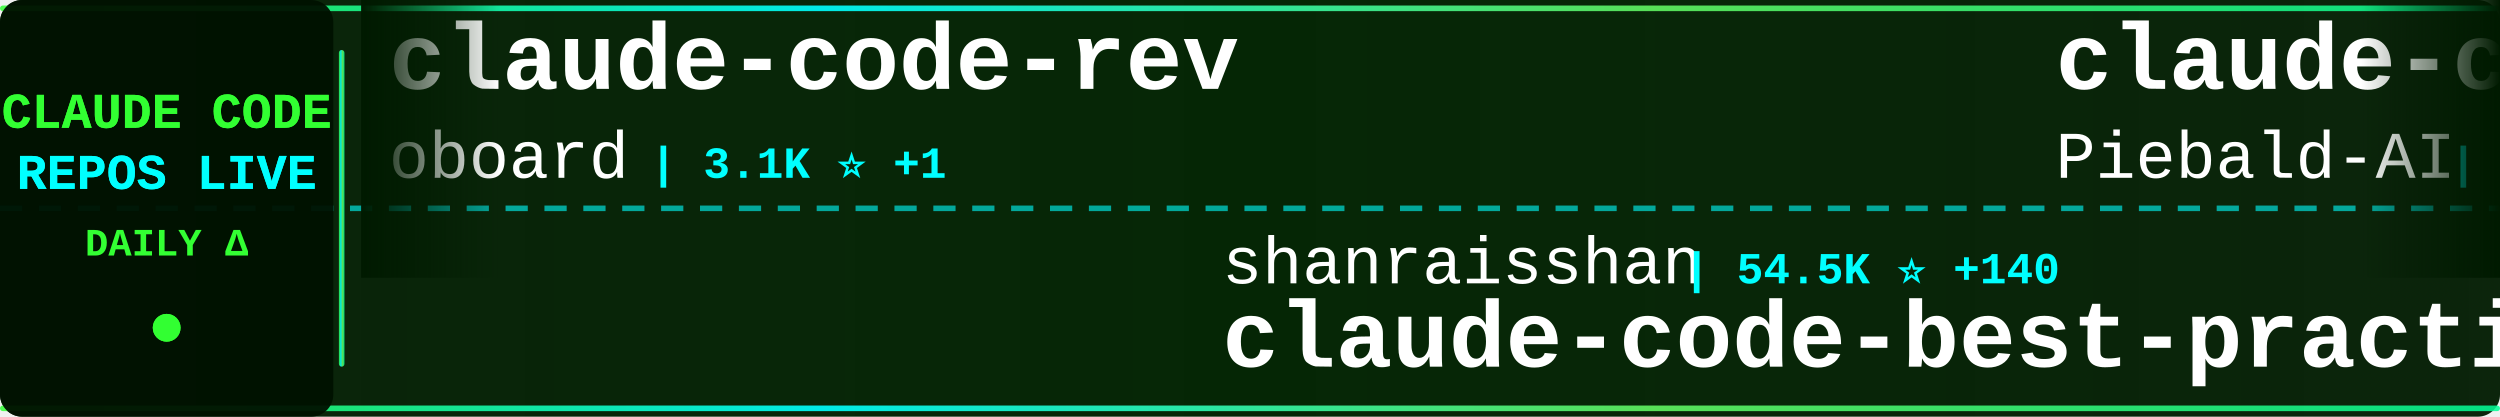
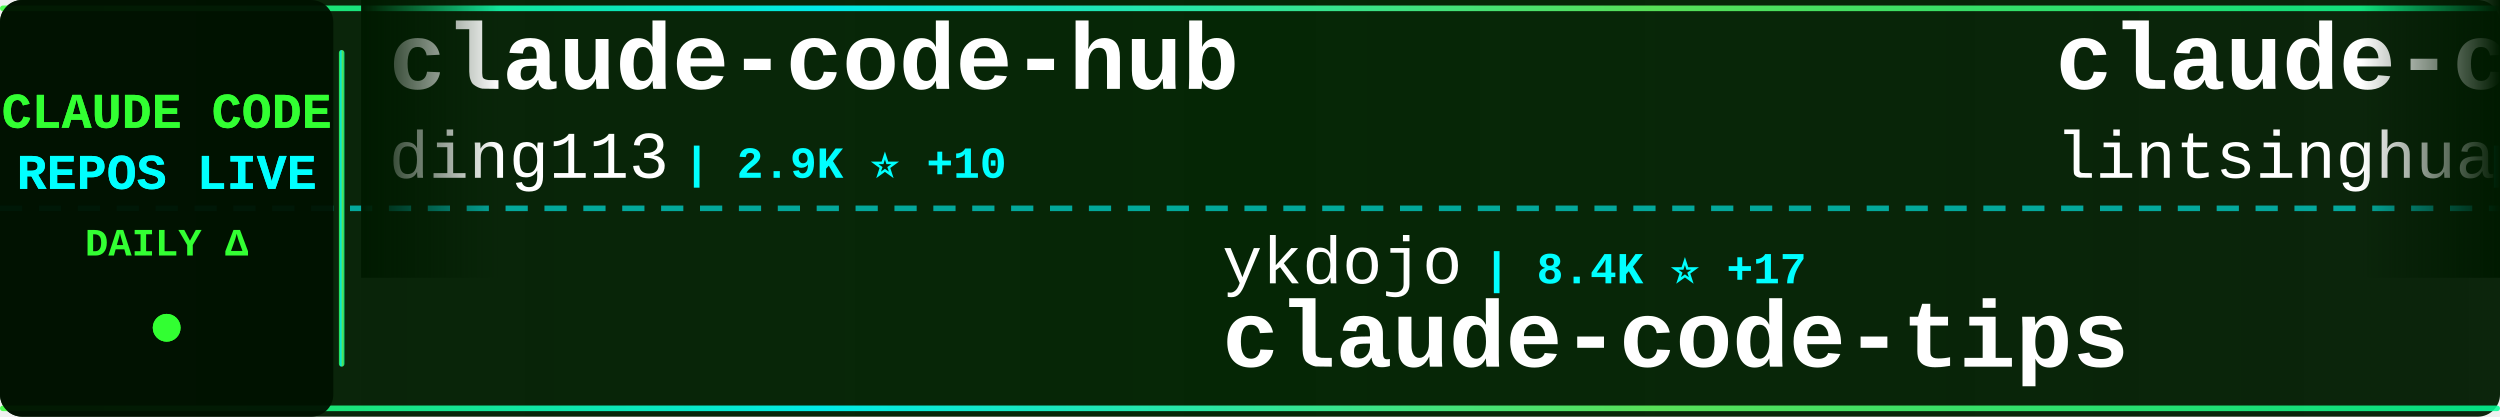
<svg xmlns="http://www.w3.org/2000/svg" width="900" height="150">
  <defs>
    <linearGradient id="tickerBg" x1="0%" y1="0%" x2="100%" y2="0%">
      <stop offset="0%" style="stop-color:#001a00;stop-opacity:0.95" />
      <stop offset="50%" style="stop-color:#002200;stop-opacity:0.98" />
      <stop offset="100%" style="stop-color:#001a00;stop-opacity:0.95" />
    </linearGradient>
    <linearGradient id="borderGrad" x1="0%" y1="0%" x2="100%" y2="0%">
      <stop offset="0%" style="stop-color:#33ff33;stop-opacity:0.85">
        <animate attributeName="stop-opacity" values="0.85;1;0.85" dur="2s" repeatCount="indefinite" />
      </stop>
      <stop offset="33%" style="stop-color:#00ffff;stop-opacity:0.9">
        <animate attributeName="stop-opacity" values="0.9;1;0.9" dur="2.2s" repeatCount="indefinite" />
      </stop>
      <stop offset="66%" style="stop-color:#66ff66;stop-opacity:0.85">
        <animate attributeName="stop-opacity" values="0.85;1;0.85" dur="1.8s" repeatCount="indefinite" />
      </stop>
      <stop offset="100%" style="stop-color:#00ff99;stop-opacity:0.85">
        <animate attributeName="stop-opacity" values="0.85;1;0.85" dur="2s" repeatCount="indefinite" />
      </stop>
    </linearGradient>
    <filter id="textGlow">
      <feGaussianBlur stdDeviation="0.1" result="coloredBlur" />
      <feMerge>
        <feMergeNode in="coloredBlur" />
        <feMergeNode in="SourceGraphic" />
      </feMerge>
    </filter>
    <filter id="metricGlow">
      <feGaussianBlur stdDeviation="0.2" result="coloredBlur" />
      <feMerge>
        <feMergeNode in="coloredBlur" />
        <feMergeNode in="SourceGraphic" />
      </feMerge>
    </filter>
    <linearGradient id="leftFade" x1="0%" y1="0%" x2="100%" y2="0%">
      <stop offset="0%" style="stop-color:#001a00;stop-opacity:1" />
      <stop offset="100%" style="stop-color:#001a00;stop-opacity:0" />
    </linearGradient>
    <linearGradient id="rightFade" x1="0%" y1="0%" x2="100%" y2="0%">
      <stop offset="0%" style="stop-color:#001a00;stop-opacity:0" />
      <stop offset="100%" style="stop-color:#001a00;stop-opacity:1" />
    </linearGradient>
  </defs>
  <rect width="900" height="150" fill="url(#tickerBg)" rx="8" />
  <rect x="0" y="2" width="900" height="2" fill="url(#borderGrad)" rx="1" />
  <rect x="0" y="146" width="900" height="2" fill="url(#borderGrad)" rx="1" />
  <line x1="0" y1="75" x2="900" y2="75" stroke="#00ffff" stroke-width="2" stroke-dasharray="8 6" opacity="0.6" />
  <rect x="0" y="0" width="120" height="150" fill="#001100" opacity="0.95" rx="8" />
  <text x="60" y="46" font-family="'Courier New', monospace" font-size="18" font-weight="bold" fill="#33ff33" text-anchor="middle" filter="url(#textGlow)">
    CLAUDE CODE
  </text>
  <text x="60" y="68" font-family="'Courier New', monospace" font-size="18" font-weight="bold" fill="#00ffff" text-anchor="middle" filter="url(#textGlow)">
    REPOS LIVE
  </text>
  <text x="60" y="92" font-family="'Courier New', monospace" font-size="14" font-weight="bold" fill="#33ff33" text-anchor="middle">
    DAILY Δ
  </text>
  <circle cx="60" cy="118" r="5" fill="#33ff33" filter="url(#metricGlow)">
    <animate attributeName="r" values="4;6;4" dur="1.5s" repeatCount="indefinite" />
    <animate attributeName="opacity" values="0.6;1;0.6" dur="1.5s" repeatCount="indefinite" />
  </circle>
  <rect x="122" y="18" width="2" height="114" fill="url(#borderGrad)" rx="1" />
  <clipPath id="tickerClip">
    <rect x="130" y="0" width="770" height="150" />
  </clipPath>
  <g clip-path="url(#tickerClip)">
    <g id="tickerItems">
      <animateTransform attributeName="transform" attributeType="XML" type="translate" from="0 0" to="-3000 0" dur="54s" repeatCount="indefinite" />
      <g transform="translate(0, 0)">
-         <text x="140" y="32" font-family="'Courier New', monospace" font-size="34" font-weight="bold" fill="#ffffff">claude-code-rev</text>
-         <text x="140" y="64" font-family="'Courier New', monospace" font-size="24" font-weight="normal" fill="#ffffff" opacity="1.0">oboard</text>
-         <text x="234" y="64" font-family="'Courier New', monospace" font-size="16" font-weight="bold" fill="#00ffff"> | 3.1K ⭐ +1</text>
+         <text x="140" y="32" font-family="'Courier New', monospace" font-size="34" font-weight="bold" fill="#ffffff">claude-code-hub</text>
+         <text x="140" y="64" font-family="'Courier New', monospace" font-size="24" font-weight="normal" fill="#ffffff" opacity="1.0">ding113</text>
+         <text x="246" y="64" font-family="'Courier New', monospace" font-size="16" font-weight="bold" fill="#00ffff"> | 2.9K ⭐ +10</text>
      </g>
      <g transform="translate(300, 0)">
-         <text x="140" y="102" font-family="'Courier New', monospace" font-size="24" font-weight="normal" fill="#ffffff" opacity="1.0">shanraisshan</text>
-         <text x="306" y="102" font-family="'Courier New', monospace" font-size="16" font-weight="bold" fill="#00ffff"> | 54.5K ⭐ +140</text>
-         <text x="140" y="132" font-family="'Courier New', monospace" font-size="34" font-weight="bold" fill="#ffffff">claude-code-best-practic...</text>
+         <text x="140" y="102" font-family="'Courier New', monospace" font-size="24" font-weight="normal" fill="#ffffff" opacity="1.0">ykdojo</text>
+         <text x="234" y="102" font-family="'Courier New', monospace" font-size="16" font-weight="bold" fill="#00ffff"> | 8.4K ⭐ +17</text>
+         <text x="140" y="132" font-family="'Courier New', monospace" font-size="34" font-weight="bold" fill="#ffffff">claude-code-tips</text>
      </g>
      <g transform="translate(600, 0)">
-         <text x="140" y="32" font-family="'Courier New', monospace" font-size="34" font-weight="bold" fill="#ffffff">claude-code-system-promp...</text>
-         <text x="140" y="64" font-family="'Courier New', monospace" font-size="24" font-weight="normal" fill="#ffffff" opacity="1.0">Piebald-AI</text>
-         <text x="282" y="64" font-family="'Courier New', monospace" font-size="16" font-weight="bold" fill="#00ffff"> | 10.4K ⭐ +28</text>
+         <text x="140" y="32" font-family="'Courier New', monospace" font-size="34" font-weight="bold" fill="#ffffff">claude-code-book</text>
+         <text x="140" y="64" font-family="'Courier New', monospace" font-size="24" font-weight="normal" fill="#ffffff" opacity="1.0">lintsinghua</text>
+         <text x="294" y="64" font-family="'Courier New', monospace" font-size="16" font-weight="bold" fill="#00ffff"> | 3.4K ⭐ +5</text>
      </g>
      <g transform="translate(900, 0)">
-         <text x="140" y="102" font-family="'Courier New', monospace" font-size="24" font-weight="normal" fill="#ffffff" opacity="1.0">alejandrobalderas</text>
-         <text x="366" y="102" font-family="'Courier New', monospace" font-size="16" font-weight="bold" fill="#00ffff"> | 2.1K ⭐ +8</text>
-         <text x="140" y="132" font-family="'Courier New', monospace" font-size="34" font-weight="bold" fill="#ffffff">claude-code-from-source</text>
+         <text x="140" y="102" font-family="'Courier New', monospace" font-size="24" font-weight="normal" fill="#ffffff" opacity="1.0">777genius</text>
+         <text x="270" y="102" font-family="'Courier New', monospace" font-size="16" font-weight="bold" fill="#00ffff"> | 912 ⭐</text>
+         <text x="140" y="132" font-family="'Courier New', monospace" font-size="34" font-weight="bold" fill="#ffffff">claude-code-source-code</text>
      </g>
      <g transform="translate(1200, 0)">
-         <text x="140" y="32" font-family="'Courier New', monospace" font-size="34" font-weight="bold" fill="#ffffff">ralph</text>
-         <text x="140" y="64" font-family="'Courier New', monospace" font-size="24" font-weight="normal" fill="#ffffff" opacity="1.0">snarktank</text>
-         <text x="270" y="64" font-family="'Courier New', monospace" font-size="16" font-weight="bold" fill="#00ffff"> | 19.4K ⭐ +52</text>
+         <text x="140" y="32" font-family="'Courier New', monospace" font-size="34" font-weight="bold" fill="#ffffff">edmunds-claude-code</text>
+         <text x="140" y="64" font-family="'Courier New', monospace" font-size="24" font-weight="normal" fill="#ffffff" opacity="1.0">edmund-io</text>
+         <text x="270" y="64" font-family="'Courier New', monospace" font-size="16" font-weight="bold" fill="#00ffff"> | 1.4K ⭐ +2</text>
      </g>
      <g transform="translate(1500, 0)">
-         <text x="140" y="102" font-family="'Courier New', monospace" font-size="24" font-weight="normal" fill="#ffffff" opacity="1.0">Hyper66666</text>
-         <text x="282" y="102" font-family="'Courier New', monospace" font-size="16" font-weight="bold" fill="#00ffff"> | 214 ⭐</text>
-         <text x="140" y="132" font-family="'Courier New', monospace" font-size="34" font-weight="bold" fill="#ffffff">claude-code-sourcemap</text>
+         <text x="140" y="102" font-family="'Courier New', monospace" font-size="24" font-weight="normal" fill="#ffffff" opacity="1.0">LING71671</text>
+         <text x="270" y="102" font-family="'Courier New', monospace" font-size="16" font-weight="bold" fill="#00ffff"> | 855 ⭐ +4</text>
+         <text x="140" y="132" font-family="'Courier New', monospace" font-size="34" font-weight="bold" fill="#ffffff">Open-ClaudeCode</text>
      </g>
      <g transform="translate(1800, 0)">
+         <text x="140" y="32" font-family="'Courier New', monospace" font-size="34" font-weight="bold" fill="#ffffff">claude_codex_bridge</text>
+         <text x="140" y="64" font-family="'Courier New', monospace" font-size="24" font-weight="normal" fill="#ffffff" opacity="1.0">SeemSeam</text>
+         <text x="258" y="64" font-family="'Courier New', monospace" font-size="16" font-weight="bold" fill="#00ffff"> | 2.7K ⭐ +8</text>
+       </g>
+       <g transform="translate(2100, 0)">
+         <text x="140" y="102" font-family="'Courier New', monospace" font-size="24" font-weight="normal" fill="#ffffff" opacity="1.0">https-deeplearning-ai</text>
+         <text x="414" y="102" font-family="'Courier New', monospace" font-size="16" font-weight="bold" fill="#00ffff"> | 516 ⭐</text>
+         <text x="140" y="132" font-family="'Courier New', monospace" font-size="34" font-weight="bold" fill="#ffffff">sc-claude-code-files</text>
+       </g>
+       <g transform="translate(2400, 0)">
        <text x="140" y="32" font-family="'Courier New', monospace" font-size="34" font-weight="bold" fill="#ffffff">Claude-code</text>
        <text x="140" y="64" font-family="'Courier New', monospace" font-size="24" font-weight="normal" fill="#ffffff" opacity="1.0">fazxes</text>
        <text x="234" y="64" font-family="'Courier New', monospace" font-size="16" font-weight="bold" fill="#00ffff"> | 216 ⭐</text>
      </g>
-       <g transform="translate(2100, 0)">
-         <text x="140" y="102" font-family="'Courier New', monospace" font-size="24" font-weight="normal" fill="#ffffff" opacity="1.0">OneRedOak</text>
-         <text x="270" y="102" font-family="'Courier New', monospace" font-size="16" font-weight="bold" fill="#00ffff"> | 3.8K ⭐ +1</text>
-         <text x="140" y="132" font-family="'Courier New', monospace" font-size="34" font-weight="bold" fill="#ffffff">claude-code-workflows</text>
-       </g>
-       <g transform="translate(2400, 0)">
-         <text x="140" y="32" font-family="'Courier New', monospace" font-size="34" font-weight="bold" fill="#ffffff">learn-claude-code</text>
-         <text x="140" y="64" font-family="'Courier New', monospace" font-size="24" font-weight="normal" fill="#ffffff" opacity="1.0">shareAI-lab</text>
-         <text x="294" y="64" font-family="'Courier New', monospace" font-size="16" font-weight="bold" fill="#00ffff"> | 62.2K ⭐ +160</text>
-       </g>
      <g transform="translate(2700, 0)">
-         <text x="140" y="102" font-family="'Courier New', monospace" font-size="24" font-weight="normal" fill="#ffffff" opacity="1.0">wanshuiyin</text>
-         <text x="282" y="102" font-family="'Courier New', monospace" font-size="16" font-weight="bold" fill="#00ffff"> | 10.4K ⭐ +55</text>
-         <text x="140" y="132" font-family="'Courier New', monospace" font-size="34" font-weight="bold" fill="#ffffff">Auto-claude-code-researc...</text>
+         <text x="140" y="102" font-family="'Courier New', monospace" font-size="24" font-weight="normal" fill="#ffffff" opacity="1.0">Cranot</text>
+         <text x="234" y="102" font-family="'Courier New', monospace" font-size="16" font-weight="bold" fill="#00ffff"> | 2.8K ⭐ +2</text>
+         <text x="140" y="132" font-family="'Courier New', monospace" font-size="34" font-weight="bold" fill="#ffffff">claude-code-guide</text>
      </g>
      <g transform="translate(3000, 0)">
-         <text x="140" y="32" font-family="'Courier New', monospace" font-size="34" font-weight="bold" fill="#ffffff">claude-code-rev</text>
-         <text x="140" y="64" font-family="'Courier New', monospace" font-size="24" font-weight="normal" fill="#ffffff" opacity="1.0">oboard</text>
-         <text x="234" y="64" font-family="'Courier New', monospace" font-size="16" font-weight="bold" fill="#00ffff"> | 3.1K ⭐ +1</text>
+         <text x="140" y="32" font-family="'Courier New', monospace" font-size="34" font-weight="bold" fill="#ffffff">claude-code-hub</text>
+         <text x="140" y="64" font-family="'Courier New', monospace" font-size="24" font-weight="normal" fill="#ffffff" opacity="1.0">ding113</text>
+         <text x="246" y="64" font-family="'Courier New', monospace" font-size="16" font-weight="bold" fill="#00ffff"> | 2.9K ⭐ +10</text>
      </g>
      <g transform="translate(3300, 0)">
-         <text x="140" y="102" font-family="'Courier New', monospace" font-size="24" font-weight="normal" fill="#ffffff" opacity="1.0">shanraisshan</text>
-         <text x="306" y="102" font-family="'Courier New', monospace" font-size="16" font-weight="bold" fill="#00ffff"> | 54.5K ⭐ +140</text>
-         <text x="140" y="132" font-family="'Courier New', monospace" font-size="34" font-weight="bold" fill="#ffffff">claude-code-best-practic...</text>
+         <text x="140" y="102" font-family="'Courier New', monospace" font-size="24" font-weight="normal" fill="#ffffff" opacity="1.0">ykdojo</text>
+         <text x="234" y="102" font-family="'Courier New', monospace" font-size="16" font-weight="bold" fill="#00ffff"> | 8.4K ⭐ +17</text>
+         <text x="140" y="132" font-family="'Courier New', monospace" font-size="34" font-weight="bold" fill="#ffffff">claude-code-tips</text>
      </g>
      <g transform="translate(3600, 0)">
-         <text x="140" y="32" font-family="'Courier New', monospace" font-size="34" font-weight="bold" fill="#ffffff">claude-code-system-promp...</text>
-         <text x="140" y="64" font-family="'Courier New', monospace" font-size="24" font-weight="normal" fill="#ffffff" opacity="1.0">Piebald-AI</text>
-         <text x="282" y="64" font-family="'Courier New', monospace" font-size="16" font-weight="bold" fill="#00ffff"> | 10.4K ⭐ +28</text>
+         <text x="140" y="32" font-family="'Courier New', monospace" font-size="34" font-weight="bold" fill="#ffffff">claude-code-book</text>
+         <text x="140" y="64" font-family="'Courier New', monospace" font-size="24" font-weight="normal" fill="#ffffff" opacity="1.0">lintsinghua</text>
+         <text x="294" y="64" font-family="'Courier New', monospace" font-size="16" font-weight="bold" fill="#00ffff"> | 3.4K ⭐ +5</text>
      </g>
      <g transform="translate(3900, 0)">
-         <text x="140" y="102" font-family="'Courier New', monospace" font-size="24" font-weight="normal" fill="#ffffff" opacity="1.0">alejandrobalderas</text>
-         <text x="366" y="102" font-family="'Courier New', monospace" font-size="16" font-weight="bold" fill="#00ffff"> | 2.1K ⭐ +8</text>
-         <text x="140" y="132" font-family="'Courier New', monospace" font-size="34" font-weight="bold" fill="#ffffff">claude-code-from-source</text>
+         <text x="140" y="102" font-family="'Courier New', monospace" font-size="24" font-weight="normal" fill="#ffffff" opacity="1.0">777genius</text>
+         <text x="270" y="102" font-family="'Courier New', monospace" font-size="16" font-weight="bold" fill="#00ffff"> | 912 ⭐</text>
+         <text x="140" y="132" font-family="'Courier New', monospace" font-size="34" font-weight="bold" fill="#ffffff">claude-code-source-code</text>
      </g>
    </g>
  </g>
  <rect x="130" y="0" width="50" height="100" fill="url(#leftFade)" />
  <rect x="850" y="0" width="50" height="100" fill="url(#rightFade)" />
</svg>
